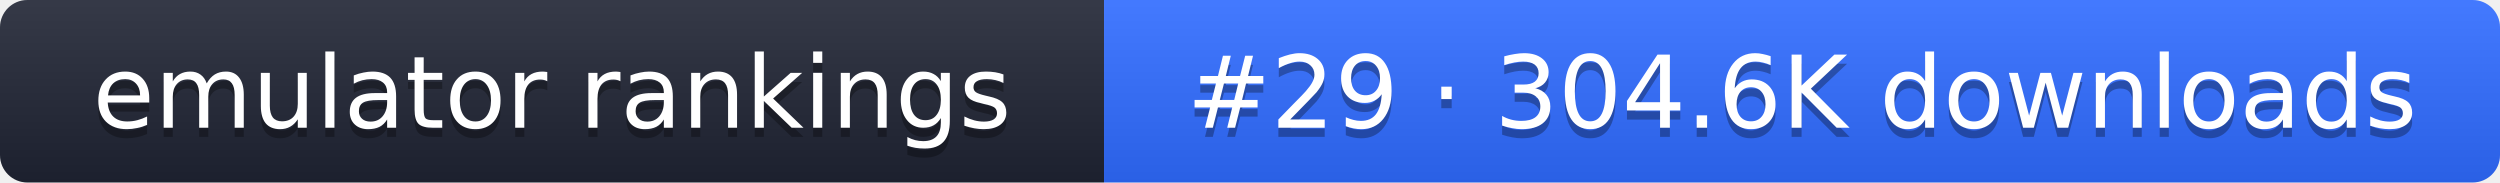
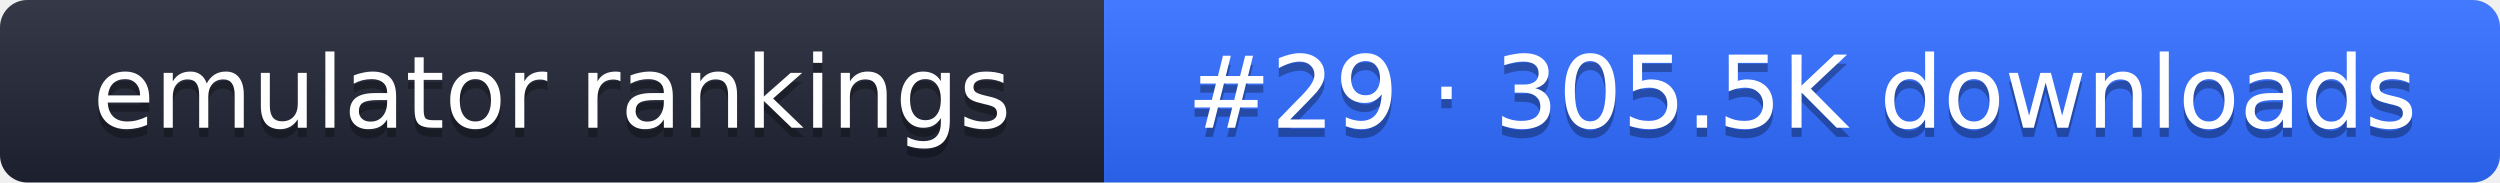
- <svg xmlns="http://www.w3.org/2000/svg" width="274" height="20" role="img" aria-label="emulator rankings: #29 · 304.6K downloads">
+ <svg xmlns="http://www.w3.org/2000/svg" width="274" height="20" role="img" aria-label="emulator rankings: #29 · 305.5K downloads">
  <linearGradient id="g" x2="0" y2="100%">
    <stop offset="0" stop-color="#fff" stop-opacity=".1" />
    <stop offset="1" stop-opacity=".1" />
  </linearGradient>
  <clipPath id="r">
    <rect width="274" height="20" rx="3" fill="#fff" />
  </clipPath>
  <g clip-path="url(#r)">
    <rect width="121" height="20" fill="#1f2433" />
    <rect x="121" width="153" height="20" fill="#2f6bff" />
    <rect width="274" height="20" fill="url(#g)" />
  </g>
  <g fill="#fff" text-anchor="middle" font-family="Verdana,DejaVu Sans,sans-serif" font-size="11">
    <text x="60.5" y="15" fill="#010101" fill-opacity=".3">emulator rankings</text>
    <text x="60.5" y="14">emulator rankings</text>
-     <text x="197.5" y="15" fill="#010101" fill-opacity=".3">#29 · 304.6K downloads</text>
-     <text x="197.5" y="14">#29 · 304.6K downloads</text>
+     <text x="197.5" y="15" fill="#010101" fill-opacity=".3">#29 · 305.5K downloads</text>
+     <text x="197.5" y="14">#29 · 305.5K downloads</text>
  </g>
</svg>
